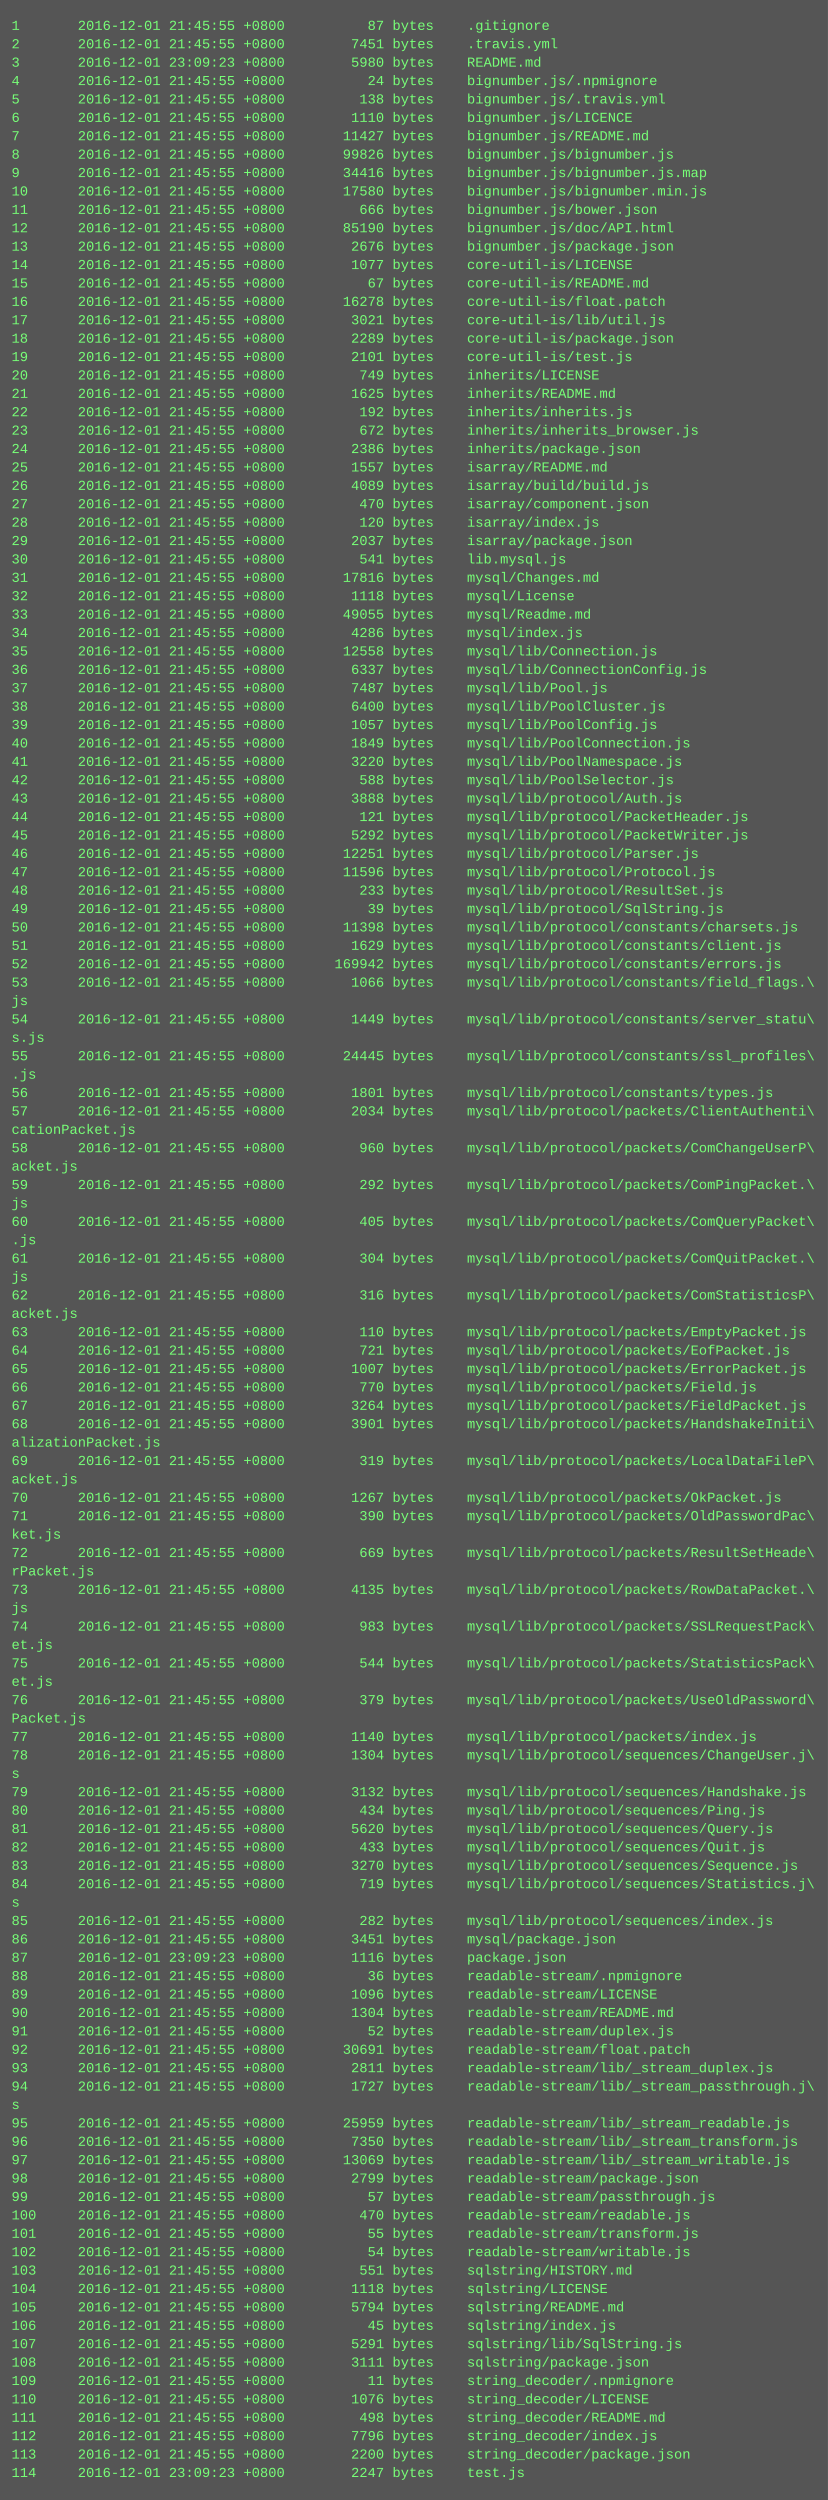
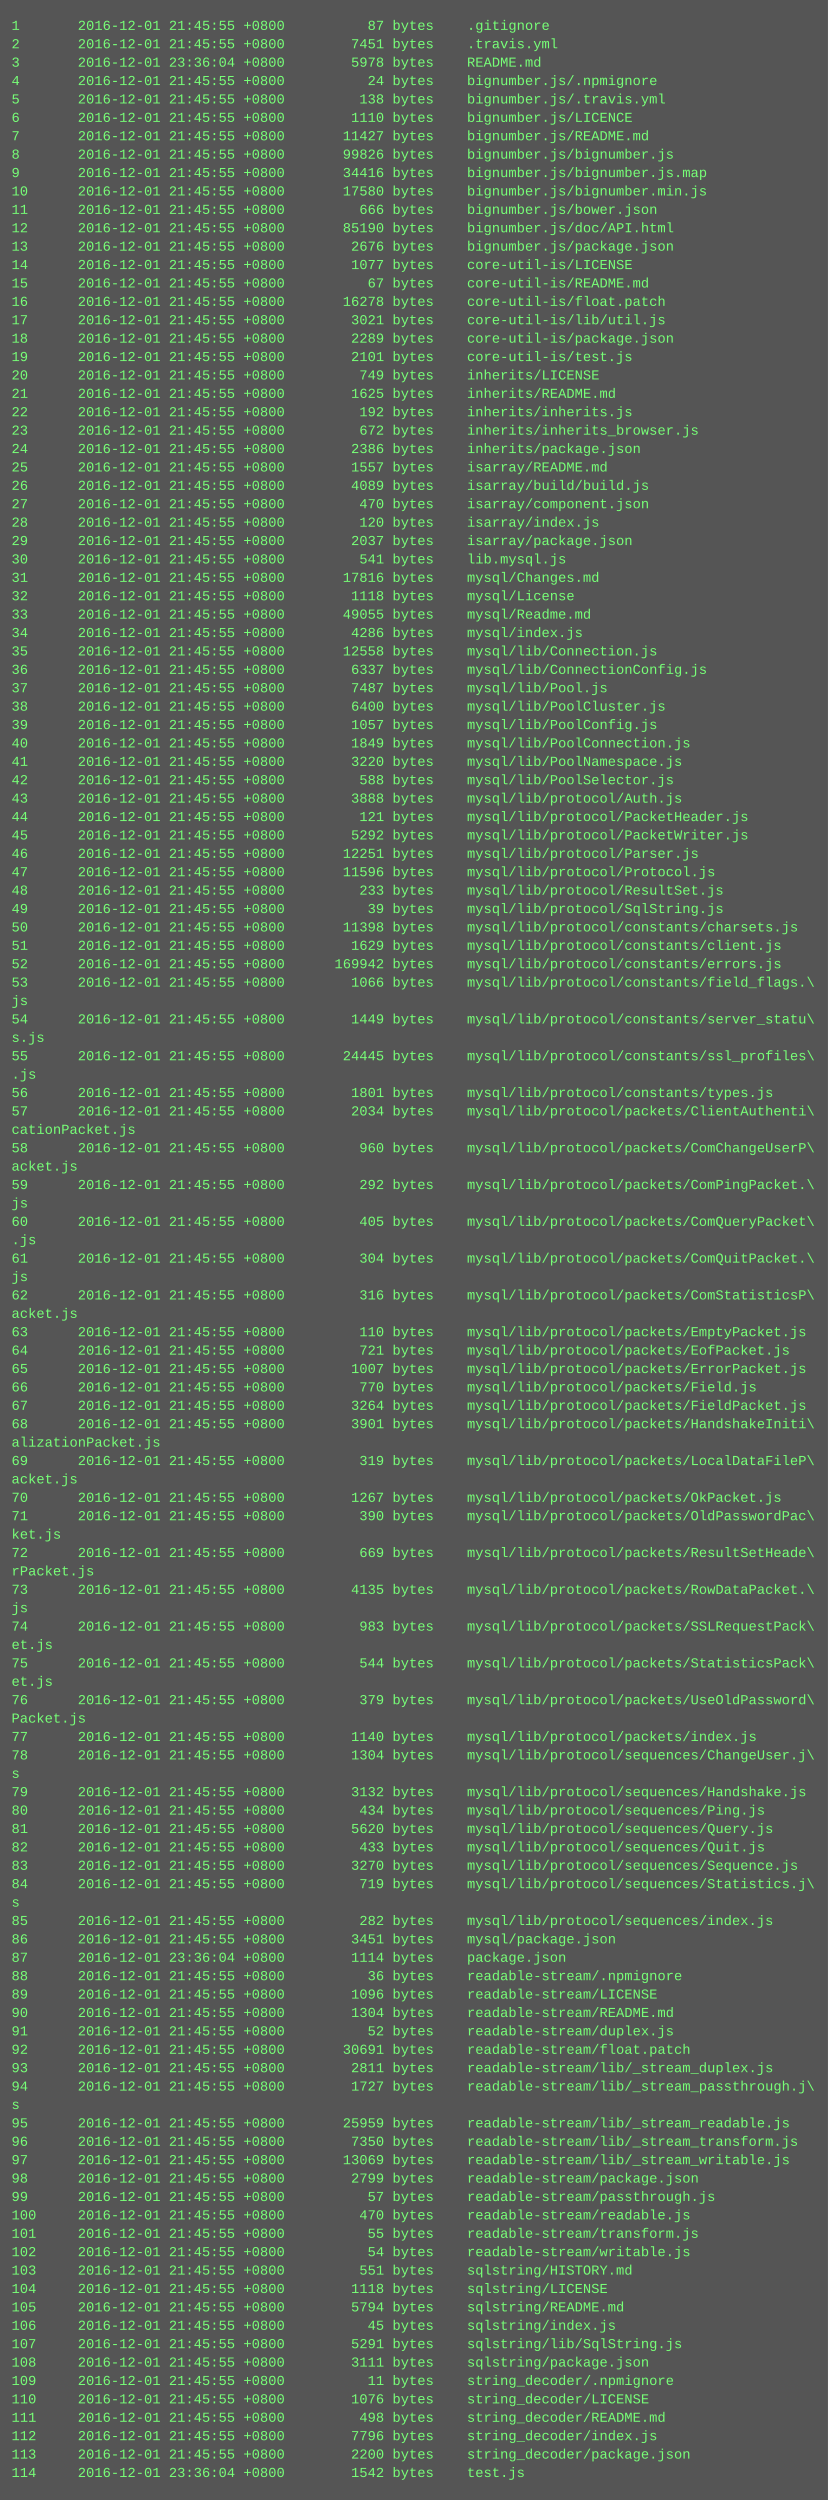
<svg xmlns="http://www.w3.org/2000/svg" height="2174" width="720">
  <rect height="2174" fill="#555" width="720" />
  <text fill="#7f7" font-family="Courier New" font-size="12" xml:space="preserve">
    <tspan x="10" y="26">1       2016-12-01 21:45:55 +0800          87 bytes    .gitignore</tspan>
    <tspan x="10" y="42">2       2016-12-01 21:45:55 +0800        7451 bytes    .travis.yml</tspan>
-     <tspan x="10" y="58">3       2016-12-01 23:09:23 +0800        5980 bytes    README.md</tspan>
+     <tspan x="10" y="58">3       2016-12-01 23:36:04 +0800        5978 bytes    README.md</tspan>
    <tspan x="10" y="74">4       2016-12-01 21:45:55 +0800          24 bytes    bignumber.js/.npmignore</tspan>
    <tspan x="10" y="90">5       2016-12-01 21:45:55 +0800         138 bytes    bignumber.js/.travis.yml</tspan>
    <tspan x="10" y="106">6       2016-12-01 21:45:55 +0800        1110 bytes    bignumber.js/LICENCE</tspan>
    <tspan x="10" y="122">7       2016-12-01 21:45:55 +0800       11427 bytes    bignumber.js/README.md</tspan>
    <tspan x="10" y="138">8       2016-12-01 21:45:55 +0800       99826 bytes    bignumber.js/bignumber.js</tspan>
    <tspan x="10" y="154">9       2016-12-01 21:45:55 +0800       34416 bytes    bignumber.js/bignumber.js.map</tspan>
    <tspan x="10" y="170">10      2016-12-01 21:45:55 +0800       17580 bytes    bignumber.js/bignumber.min.js</tspan>
    <tspan x="10" y="186">11      2016-12-01 21:45:55 +0800         666 bytes    bignumber.js/bower.json</tspan>
    <tspan x="10" y="202">12      2016-12-01 21:45:55 +0800       85190 bytes    bignumber.js/doc/API.html</tspan>
    <tspan x="10" y="218">13      2016-12-01 21:45:55 +0800        2676 bytes    bignumber.js/package.json</tspan>
    <tspan x="10" y="234">14      2016-12-01 21:45:55 +0800        1077 bytes    core-util-is/LICENSE</tspan>
    <tspan x="10" y="250">15      2016-12-01 21:45:55 +0800          67 bytes    core-util-is/README.md</tspan>
    <tspan x="10" y="266">16      2016-12-01 21:45:55 +0800       16278 bytes    core-util-is/float.patch</tspan>
    <tspan x="10" y="282">17      2016-12-01 21:45:55 +0800        3021 bytes    core-util-is/lib/util.js</tspan>
    <tspan x="10" y="298">18      2016-12-01 21:45:55 +0800        2289 bytes    core-util-is/package.json</tspan>
    <tspan x="10" y="314">19      2016-12-01 21:45:55 +0800        2101 bytes    core-util-is/test.js</tspan>
    <tspan x="10" y="330">20      2016-12-01 21:45:55 +0800         749 bytes    inherits/LICENSE</tspan>
    <tspan x="10" y="346">21      2016-12-01 21:45:55 +0800        1625 bytes    inherits/README.md</tspan>
    <tspan x="10" y="362">22      2016-12-01 21:45:55 +0800         192 bytes    inherits/inherits.js</tspan>
    <tspan x="10" y="378">23      2016-12-01 21:45:55 +0800         672 bytes    inherits/inherits_browser.js</tspan>
    <tspan x="10" y="394">24      2016-12-01 21:45:55 +0800        2386 bytes    inherits/package.json</tspan>
    <tspan x="10" y="410">25      2016-12-01 21:45:55 +0800        1557 bytes    isarray/README.md</tspan>
    <tspan x="10" y="426">26      2016-12-01 21:45:55 +0800        4089 bytes    isarray/build/build.js</tspan>
    <tspan x="10" y="442">27      2016-12-01 21:45:55 +0800         470 bytes    isarray/component.json</tspan>
    <tspan x="10" y="458">28      2016-12-01 21:45:55 +0800         120 bytes    isarray/index.js</tspan>
    <tspan x="10" y="474">29      2016-12-01 21:45:55 +0800        2037 bytes    isarray/package.json</tspan>
    <tspan x="10" y="490">30      2016-12-01 21:45:55 +0800         541 bytes    lib.mysql.js</tspan>
    <tspan x="10" y="506">31      2016-12-01 21:45:55 +0800       17816 bytes    mysql/Changes.md</tspan>
    <tspan x="10" y="522">32      2016-12-01 21:45:55 +0800        1118 bytes    mysql/License</tspan>
    <tspan x="10" y="538">33      2016-12-01 21:45:55 +0800       49055 bytes    mysql/Readme.md</tspan>
    <tspan x="10" y="554">34      2016-12-01 21:45:55 +0800        4286 bytes    mysql/index.js</tspan>
    <tspan x="10" y="570">35      2016-12-01 21:45:55 +0800       12558 bytes    mysql/lib/Connection.js</tspan>
    <tspan x="10" y="586">36      2016-12-01 21:45:55 +0800        6337 bytes    mysql/lib/ConnectionConfig.js</tspan>
    <tspan x="10" y="602">37      2016-12-01 21:45:55 +0800        7487 bytes    mysql/lib/Pool.js</tspan>
    <tspan x="10" y="618">38      2016-12-01 21:45:55 +0800        6400 bytes    mysql/lib/PoolCluster.js</tspan>
    <tspan x="10" y="634">39      2016-12-01 21:45:55 +0800        1057 bytes    mysql/lib/PoolConfig.js</tspan>
    <tspan x="10" y="650">40      2016-12-01 21:45:55 +0800        1849 bytes    mysql/lib/PoolConnection.js</tspan>
    <tspan x="10" y="666">41      2016-12-01 21:45:55 +0800        3220 bytes    mysql/lib/PoolNamespace.js</tspan>
    <tspan x="10" y="682">42      2016-12-01 21:45:55 +0800         588 bytes    mysql/lib/PoolSelector.js</tspan>
    <tspan x="10" y="698">43      2016-12-01 21:45:55 +0800        3888 bytes    mysql/lib/protocol/Auth.js</tspan>
    <tspan x="10" y="714">44      2016-12-01 21:45:55 +0800         121 bytes    mysql/lib/protocol/PacketHeader.js</tspan>
    <tspan x="10" y="730">45      2016-12-01 21:45:55 +0800        5292 bytes    mysql/lib/protocol/PacketWriter.js</tspan>
    <tspan x="10" y="746">46      2016-12-01 21:45:55 +0800       12251 bytes    mysql/lib/protocol/Parser.js</tspan>
    <tspan x="10" y="762">47      2016-12-01 21:45:55 +0800       11596 bytes    mysql/lib/protocol/Protocol.js</tspan>
    <tspan x="10" y="778">48      2016-12-01 21:45:55 +0800         233 bytes    mysql/lib/protocol/ResultSet.js</tspan>
    <tspan x="10" y="794">49      2016-12-01 21:45:55 +0800          39 bytes    mysql/lib/protocol/SqlString.js</tspan>
    <tspan x="10" y="810">50      2016-12-01 21:45:55 +0800       11398 bytes    mysql/lib/protocol/constants/charsets.js</tspan>
    <tspan x="10" y="826">51      2016-12-01 21:45:55 +0800        1629 bytes    mysql/lib/protocol/constants/client.js</tspan>
    <tspan x="10" y="842">52      2016-12-01 21:45:55 +0800      169942 bytes    mysql/lib/protocol/constants/errors.js</tspan>
    <tspan x="10" y="858">53      2016-12-01 21:45:55 +0800        1066 bytes    mysql/lib/protocol/constants/field_flags.\</tspan>
    <tspan x="10" y="874">js</tspan>
    <tspan x="10" y="890">54      2016-12-01 21:45:55 +0800        1449 bytes    mysql/lib/protocol/constants/server_statu\</tspan>
    <tspan x="10" y="906">s.js</tspan>
    <tspan x="10" y="922">55      2016-12-01 21:45:55 +0800       24445 bytes    mysql/lib/protocol/constants/ssl_profiles\</tspan>
    <tspan x="10" y="938">.js</tspan>
    <tspan x="10" y="954">56      2016-12-01 21:45:55 +0800        1801 bytes    mysql/lib/protocol/constants/types.js</tspan>
    <tspan x="10" y="970">57      2016-12-01 21:45:55 +0800        2034 bytes    mysql/lib/protocol/packets/ClientAuthenti\</tspan>
    <tspan x="10" y="986">cationPacket.js</tspan>
    <tspan x="10" y="1002">58      2016-12-01 21:45:55 +0800         960 bytes    mysql/lib/protocol/packets/ComChangeUserP\</tspan>
    <tspan x="10" y="1018">acket.js</tspan>
    <tspan x="10" y="1034">59      2016-12-01 21:45:55 +0800         292 bytes    mysql/lib/protocol/packets/ComPingPacket.\</tspan>
    <tspan x="10" y="1050">js</tspan>
    <tspan x="10" y="1066">60      2016-12-01 21:45:55 +0800         405 bytes    mysql/lib/protocol/packets/ComQueryPacket\</tspan>
    <tspan x="10" y="1082">.js</tspan>
    <tspan x="10" y="1098">61      2016-12-01 21:45:55 +0800         304 bytes    mysql/lib/protocol/packets/ComQuitPacket.\</tspan>
    <tspan x="10" y="1114">js</tspan>
    <tspan x="10" y="1130">62      2016-12-01 21:45:55 +0800         316 bytes    mysql/lib/protocol/packets/ComStatisticsP\</tspan>
    <tspan x="10" y="1146">acket.js</tspan>
    <tspan x="10" y="1162">63      2016-12-01 21:45:55 +0800         110 bytes    mysql/lib/protocol/packets/EmptyPacket.js</tspan>
    <tspan x="10" y="1178">64      2016-12-01 21:45:55 +0800         721 bytes    mysql/lib/protocol/packets/EofPacket.js</tspan>
    <tspan x="10" y="1194">65      2016-12-01 21:45:55 +0800        1007 bytes    mysql/lib/protocol/packets/ErrorPacket.js</tspan>
    <tspan x="10" y="1210">66      2016-12-01 21:45:55 +0800         770 bytes    mysql/lib/protocol/packets/Field.js</tspan>
    <tspan x="10" y="1226">67      2016-12-01 21:45:55 +0800        3264 bytes    mysql/lib/protocol/packets/FieldPacket.js</tspan>
    <tspan x="10" y="1242">68      2016-12-01 21:45:55 +0800        3901 bytes    mysql/lib/protocol/packets/HandshakeIniti\</tspan>
    <tspan x="10" y="1258">alizationPacket.js</tspan>
    <tspan x="10" y="1274">69      2016-12-01 21:45:55 +0800         319 bytes    mysql/lib/protocol/packets/LocalDataFileP\</tspan>
    <tspan x="10" y="1290">acket.js</tspan>
    <tspan x="10" y="1306">70      2016-12-01 21:45:55 +0800        1267 bytes    mysql/lib/protocol/packets/OkPacket.js</tspan>
    <tspan x="10" y="1322">71      2016-12-01 21:45:55 +0800         390 bytes    mysql/lib/protocol/packets/OldPasswordPac\</tspan>
    <tspan x="10" y="1338">ket.js</tspan>
    <tspan x="10" y="1354">72      2016-12-01 21:45:55 +0800         669 bytes    mysql/lib/protocol/packets/ResultSetHeade\</tspan>
    <tspan x="10" y="1370">rPacket.js</tspan>
    <tspan x="10" y="1386">73      2016-12-01 21:45:55 +0800        4135 bytes    mysql/lib/protocol/packets/RowDataPacket.\</tspan>
    <tspan x="10" y="1402">js</tspan>
    <tspan x="10" y="1418">74      2016-12-01 21:45:55 +0800         983 bytes    mysql/lib/protocol/packets/SSLRequestPack\</tspan>
    <tspan x="10" y="1434">et.js</tspan>
    <tspan x="10" y="1450">75      2016-12-01 21:45:55 +0800         544 bytes    mysql/lib/protocol/packets/StatisticsPack\</tspan>
    <tspan x="10" y="1466">et.js</tspan>
    <tspan x="10" y="1482">76      2016-12-01 21:45:55 +0800         379 bytes    mysql/lib/protocol/packets/UseOldPassword\</tspan>
    <tspan x="10" y="1498">Packet.js</tspan>
    <tspan x="10" y="1514">77      2016-12-01 21:45:55 +0800        1140 bytes    mysql/lib/protocol/packets/index.js</tspan>
    <tspan x="10" y="1530">78      2016-12-01 21:45:55 +0800        1304 bytes    mysql/lib/protocol/sequences/ChangeUser.j\</tspan>
    <tspan x="10" y="1546">s</tspan>
    <tspan x="10" y="1562">79      2016-12-01 21:45:55 +0800        3132 bytes    mysql/lib/protocol/sequences/Handshake.js</tspan>
    <tspan x="10" y="1578">80      2016-12-01 21:45:55 +0800         434 bytes    mysql/lib/protocol/sequences/Ping.js</tspan>
    <tspan x="10" y="1594">81      2016-12-01 21:45:55 +0800        5620 bytes    mysql/lib/protocol/sequences/Query.js</tspan>
    <tspan x="10" y="1610">82      2016-12-01 21:45:55 +0800         433 bytes    mysql/lib/protocol/sequences/Quit.js</tspan>
    <tspan x="10" y="1626">83      2016-12-01 21:45:55 +0800        3270 bytes    mysql/lib/protocol/sequences/Sequence.js</tspan>
    <tspan x="10" y="1642">84      2016-12-01 21:45:55 +0800         719 bytes    mysql/lib/protocol/sequences/Statistics.j\</tspan>
    <tspan x="10" y="1658">s</tspan>
    <tspan x="10" y="1674">85      2016-12-01 21:45:55 +0800         282 bytes    mysql/lib/protocol/sequences/index.js</tspan>
    <tspan x="10" y="1690">86      2016-12-01 21:45:55 +0800        3451 bytes    mysql/package.json</tspan>
-     <tspan x="10" y="1706">87      2016-12-01 23:09:23 +0800        1116 bytes    package.json</tspan>
+     <tspan x="10" y="1706">87      2016-12-01 23:36:04 +0800        1114 bytes    package.json</tspan>
    <tspan x="10" y="1722">88      2016-12-01 21:45:55 +0800          36 bytes    readable-stream/.npmignore</tspan>
    <tspan x="10" y="1738">89      2016-12-01 21:45:55 +0800        1096 bytes    readable-stream/LICENSE</tspan>
    <tspan x="10" y="1754">90      2016-12-01 21:45:55 +0800        1304 bytes    readable-stream/README.md</tspan>
    <tspan x="10" y="1770">91      2016-12-01 21:45:55 +0800          52 bytes    readable-stream/duplex.js</tspan>
    <tspan x="10" y="1786">92      2016-12-01 21:45:55 +0800       30691 bytes    readable-stream/float.patch</tspan>
    <tspan x="10" y="1802">93      2016-12-01 21:45:55 +0800        2811 bytes    readable-stream/lib/_stream_duplex.js</tspan>
    <tspan x="10" y="1818">94      2016-12-01 21:45:55 +0800        1727 bytes    readable-stream/lib/_stream_passthrough.j\</tspan>
    <tspan x="10" y="1834">s</tspan>
    <tspan x="10" y="1850">95      2016-12-01 21:45:55 +0800       25959 bytes    readable-stream/lib/_stream_readable.js</tspan>
    <tspan x="10" y="1866">96      2016-12-01 21:45:55 +0800        7350 bytes    readable-stream/lib/_stream_transform.js</tspan>
    <tspan x="10" y="1882">97      2016-12-01 21:45:55 +0800       13069 bytes    readable-stream/lib/_stream_writable.js</tspan>
    <tspan x="10" y="1898">98      2016-12-01 21:45:55 +0800        2799 bytes    readable-stream/package.json</tspan>
    <tspan x="10" y="1914">99      2016-12-01 21:45:55 +0800          57 bytes    readable-stream/passthrough.js</tspan>
    <tspan x="10" y="1930">100     2016-12-01 21:45:55 +0800         470 bytes    readable-stream/readable.js</tspan>
    <tspan x="10" y="1946">101     2016-12-01 21:45:55 +0800          55 bytes    readable-stream/transform.js</tspan>
    <tspan x="10" y="1962">102     2016-12-01 21:45:55 +0800          54 bytes    readable-stream/writable.js</tspan>
    <tspan x="10" y="1978">103     2016-12-01 21:45:55 +0800         551 bytes    sqlstring/HISTORY.md</tspan>
    <tspan x="10" y="1994">104     2016-12-01 21:45:55 +0800        1118 bytes    sqlstring/LICENSE</tspan>
    <tspan x="10" y="2010">105     2016-12-01 21:45:55 +0800        5794 bytes    sqlstring/README.md</tspan>
    <tspan x="10" y="2026">106     2016-12-01 21:45:55 +0800          45 bytes    sqlstring/index.js</tspan>
    <tspan x="10" y="2042">107     2016-12-01 21:45:55 +0800        5291 bytes    sqlstring/lib/SqlString.js</tspan>
    <tspan x="10" y="2058">108     2016-12-01 21:45:55 +0800        3111 bytes    sqlstring/package.json</tspan>
    <tspan x="10" y="2074">109     2016-12-01 21:45:55 +0800          11 bytes    string_decoder/.npmignore</tspan>
    <tspan x="10" y="2090">110     2016-12-01 21:45:55 +0800        1076 bytes    string_decoder/LICENSE</tspan>
    <tspan x="10" y="2106">111     2016-12-01 21:45:55 +0800         498 bytes    string_decoder/README.md</tspan>
    <tspan x="10" y="2122">112     2016-12-01 21:45:55 +0800        7796 bytes    string_decoder/index.js</tspan>
    <tspan x="10" y="2138">113     2016-12-01 21:45:55 +0800        2200 bytes    string_decoder/package.json</tspan>
-     <tspan x="10" y="2154">114     2016-12-01 23:09:23 +0800        2247 bytes    test.js</tspan>
+     <tspan x="10" y="2154">114     2016-12-01 23:36:04 +0800        1542 bytes    test.js</tspan>
  </text>
</svg>
